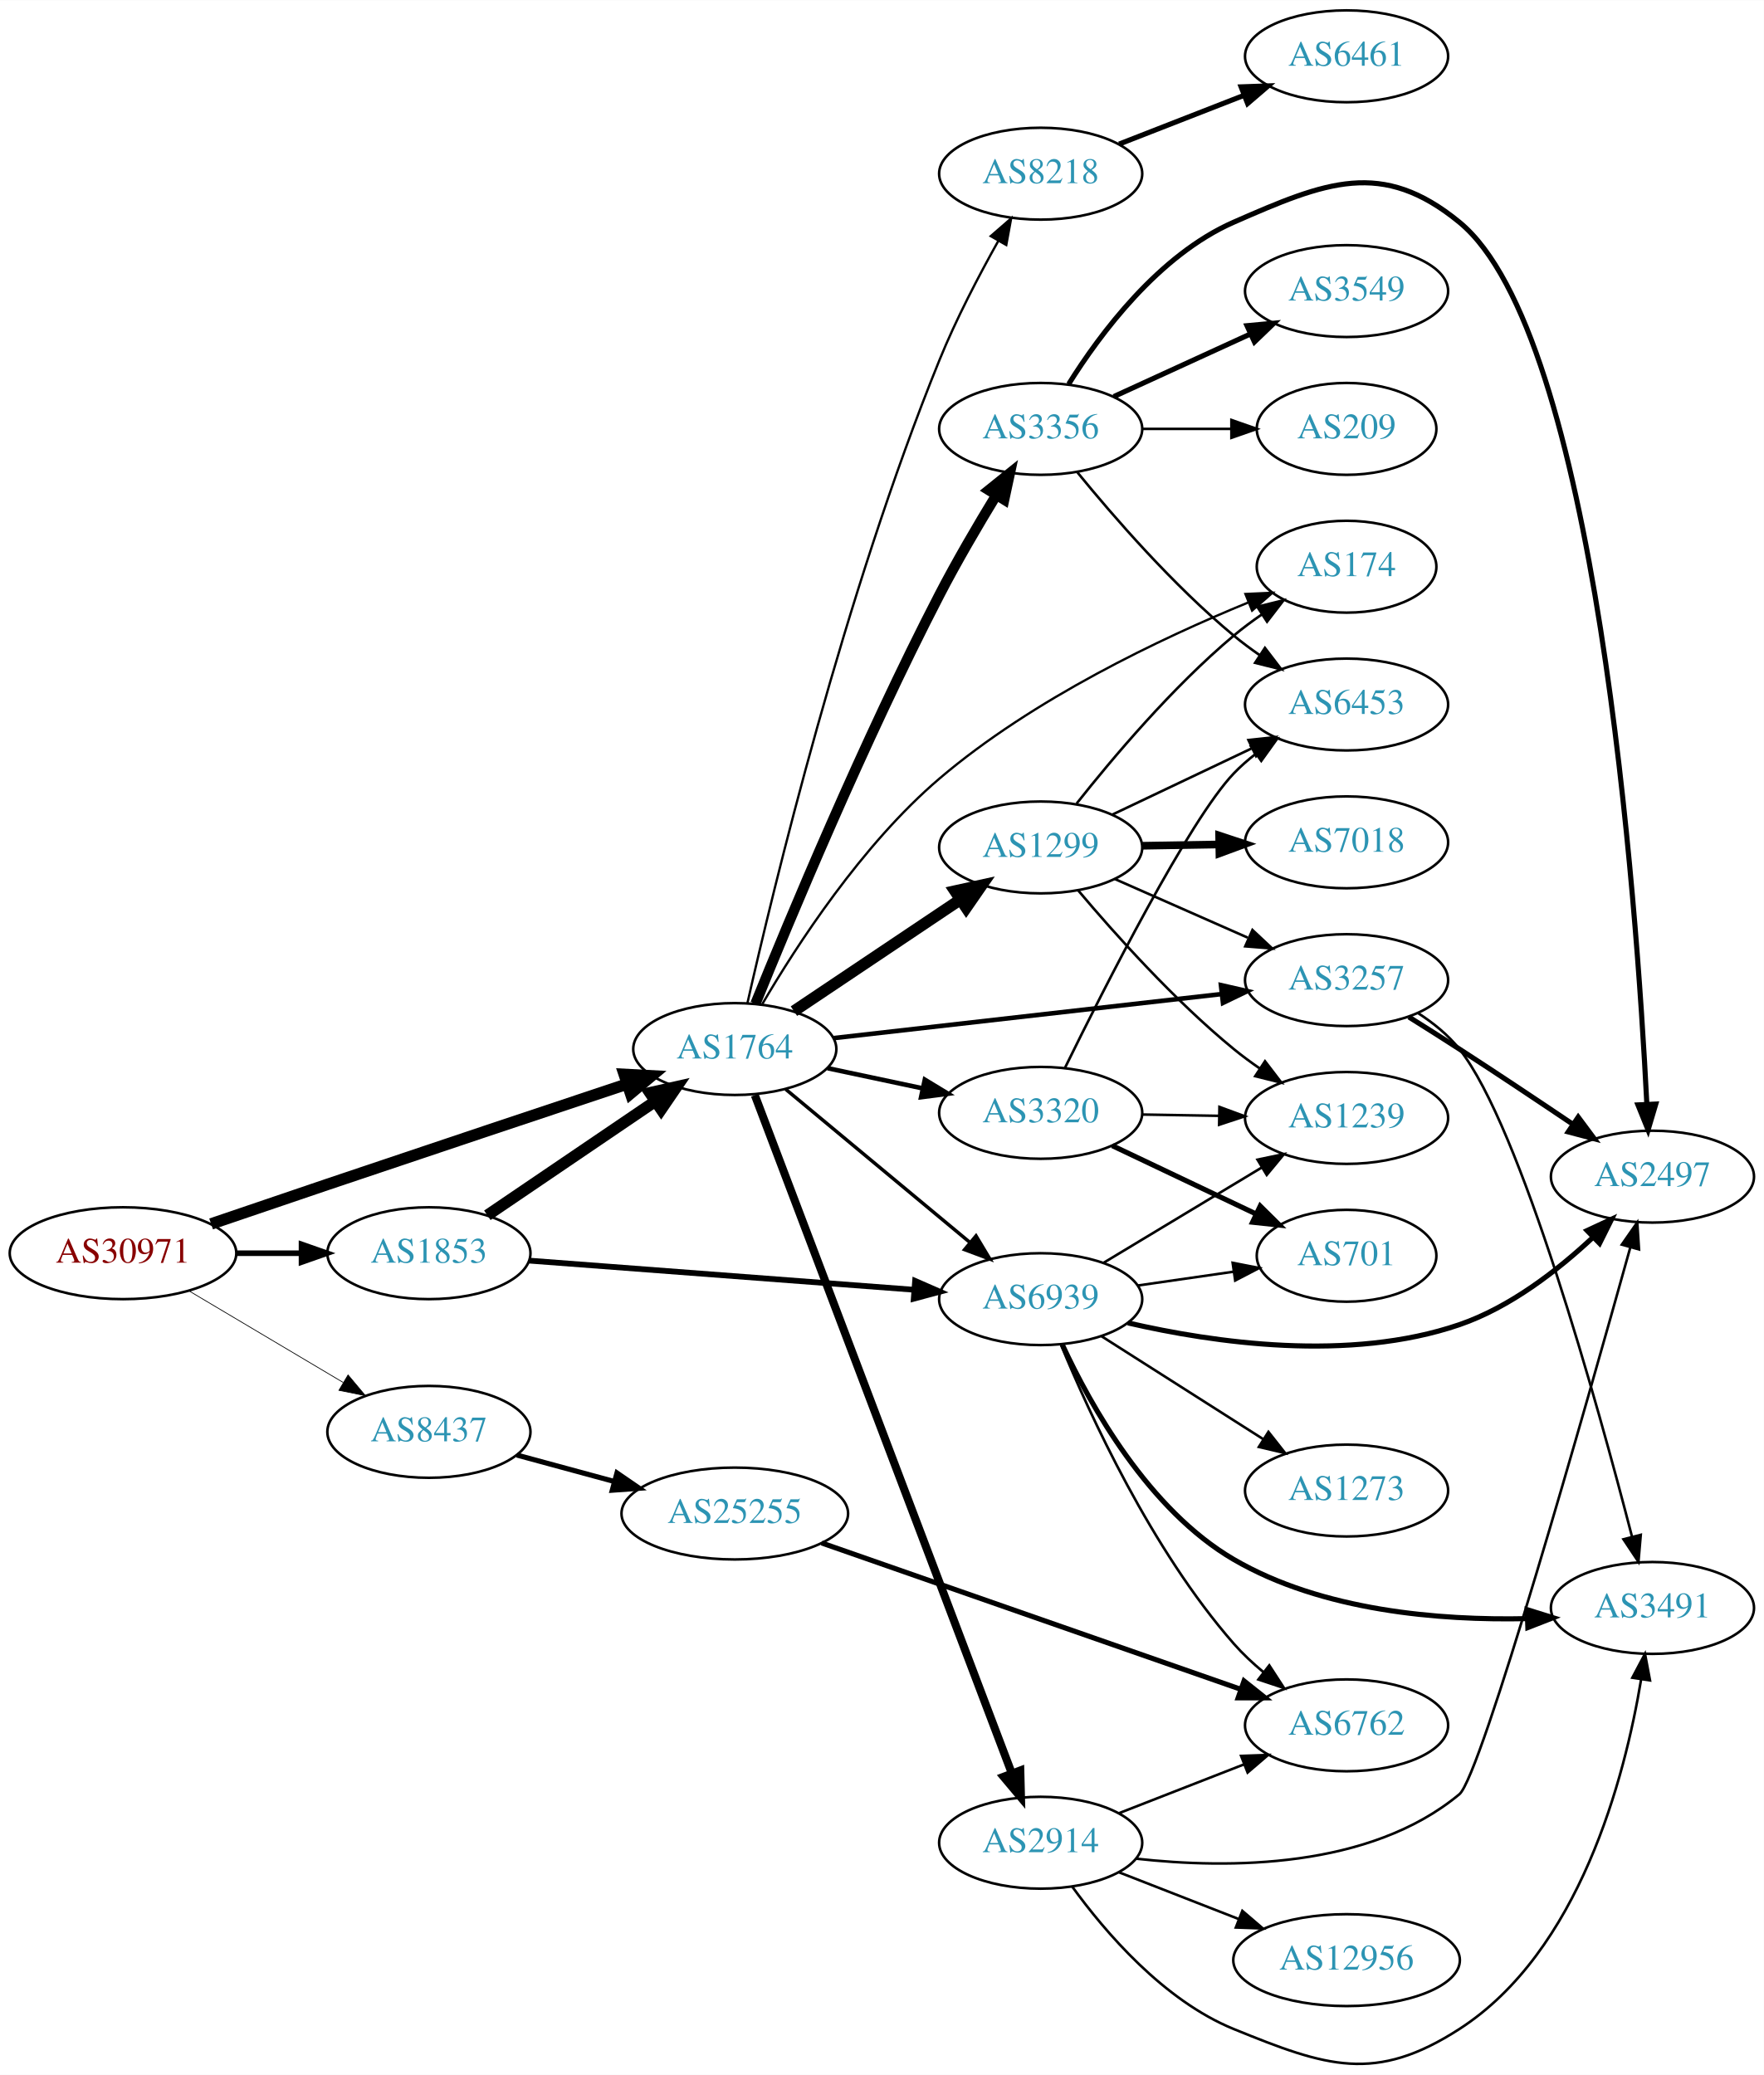
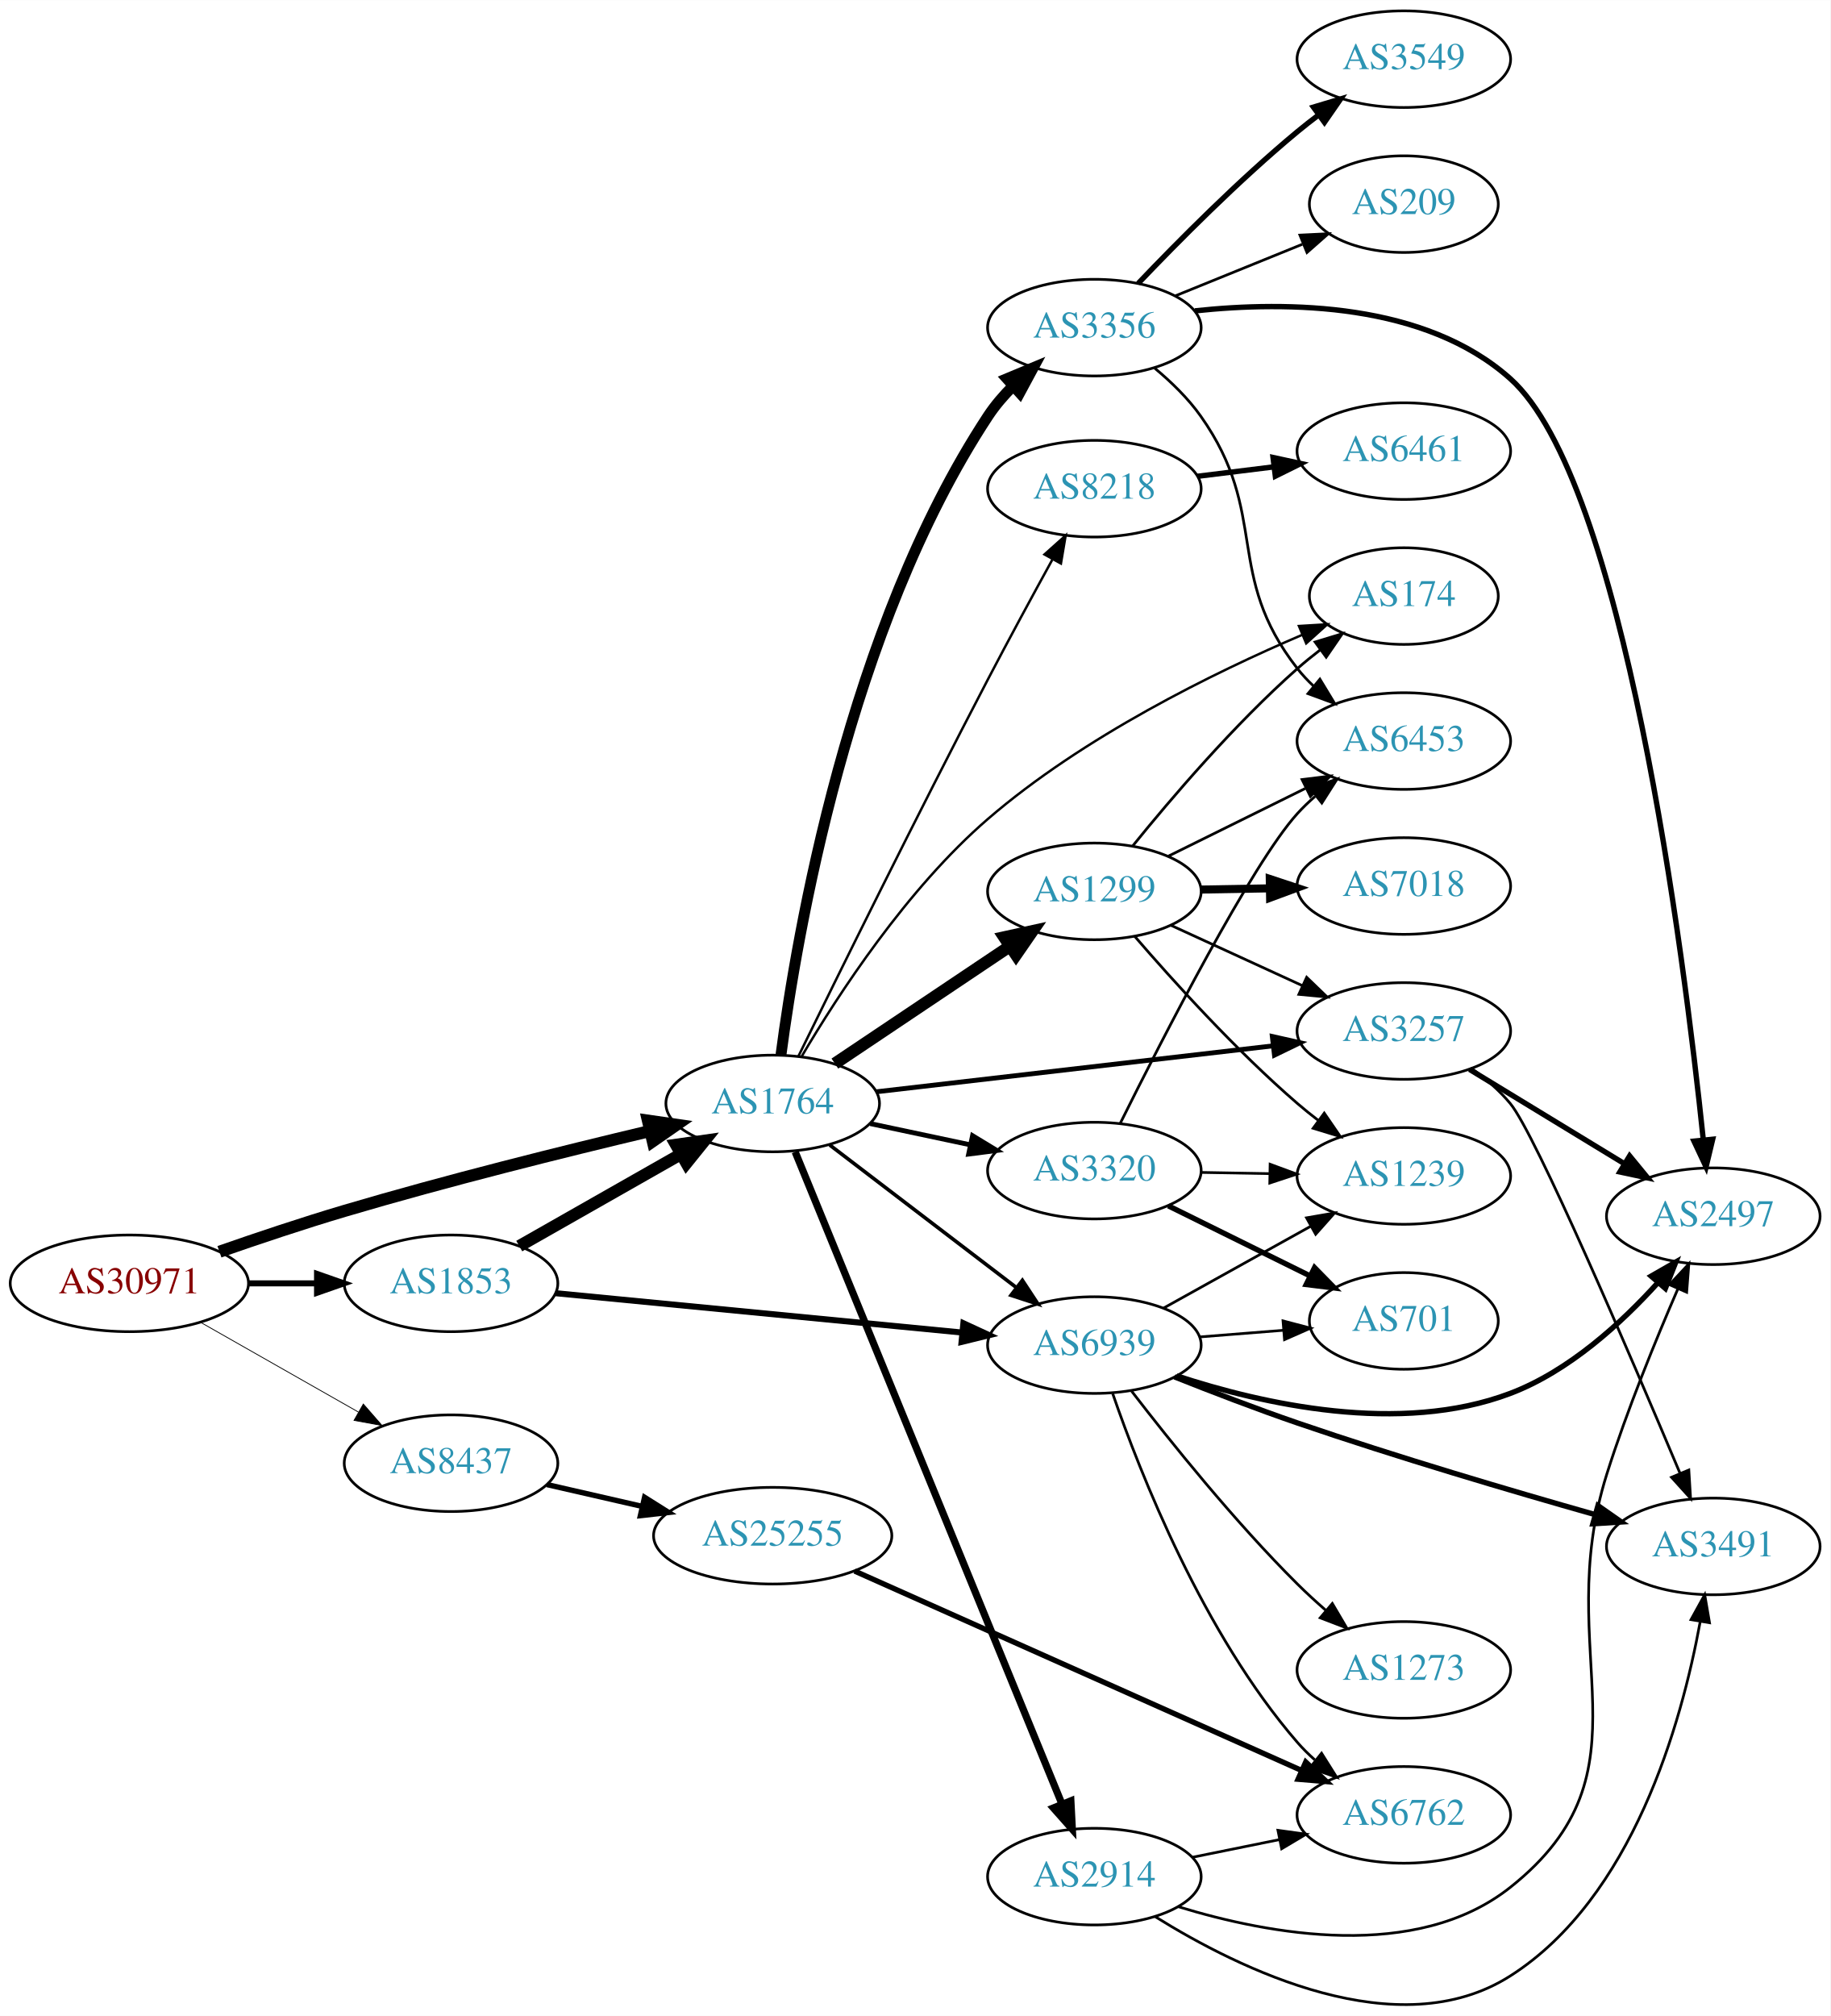
- <svg xmlns="http://www.w3.org/2000/svg" xmlns:xlink="http://www.w3.org/1999/xlink" width="691pt" height="813pt" viewBox="0.00 0.00 691.06 812.95">
-   <g id="graph0" class="graph" transform="scale(1 1) rotate(0) translate(4 808.953)">
-     <polygon fill="white" stroke="none" points="-4,4 -4,-808.953 687.055,-808.953 687.055,4 -4,4" />
+ <svg xmlns="http://www.w3.org/2000/svg" xmlns:xlink="http://www.w3.org/1999/xlink" width="682pt" height="751pt" viewBox="0.00 0.00 681.96 750.87">
+   <g id="graph0" class="graph" transform="scale(1 1) rotate(0) translate(4 746.866)">
+     <polygon fill="white" stroke="none" points="-4,4 -4,-746.866 677.956,-746.866 677.956,4 -4,4" />
    <g id="node1" class="node">
      <g id="a_node1">
        <a xlink:href="/asn/30971" xlink:title="AS30971 ~ Jakob-Haringer-Strasse 8 [AT]">
-           <ellipse fill="#ffffff" stroke="black" cx="44.196" cy="-317.953" rx="44.393" ry="18" />
-           <text text-anchor="middle" x="44.196" y="-314.253" font-family="Times,serif" font-size="14.00" fill="#880000">AS30971</text>
+           <ellipse fill="#ffffff" stroke="black" cx="44.196" cy="-268.866" rx="44.393" ry="18" />
+           <text text-anchor="middle" x="44.196" y="-265.166" font-family="Times,serif" font-size="14.00" fill="#880000">AS30971</text>
        </a>
      </g>
    </g>
    <g id="node2" class="node">
      <g id="a_node2">
        <a xlink:href="/asn/1764" xlink:title="AS1764 ~ NEXTLAYER-AS [AT]">
-           <ellipse fill="#ffffff" stroke="black" cx="283.881" cy="-397.953" rx="39.794" ry="18" />
-           <text text-anchor="middle" x="283.881" y="-394.253" font-family="Times,serif" font-size="14.00" fill="#2c94b3">AS1764</text>
+           <ellipse fill="#ffffff" stroke="black" cx="283.881" cy="-335.866" rx="39.794" ry="18" />
+           <text text-anchor="middle" x="283.881" y="-332.166" font-family="Times,serif" font-size="14.00" fill="#2c94b3">AS1764</text>
        </a>
      </g>
    </g>
    <g id="edge1" class="edge">
-       <path fill="none" stroke="black" stroke-width="4.5" d="M78.707,-329.426C92.806,-334.24 109.391,-339.887 124.392,-344.953 164.079,-358.353 209.41,-373.496 241.397,-384.154" />
-       <polygon fill="black" stroke="black" stroke-width="4.5" points="240.557,-388.024 251.289,-387.448 243.046,-380.553 240.557,-388.024" />
+       <path fill="none" stroke="black" stroke-width="4.5" d="M77.756,-280.634C91.989,-285.604 108.931,-291.288 124.392,-295.866 162.449,-307.136 206.229,-318.031 238.119,-325.597" />
+       <polygon fill="black" stroke="black" stroke-width="4.5" points="237.396,-329.472 248.033,-327.933 239.202,-321.807 237.396,-329.472" />
    </g>
    <g id="node3" class="node">
      <g id="a_node3">
        <a xlink:href="/asn/1853" xlink:title="AS1853 ~ ACOnet Backbone [AT]">
-           <ellipse fill="#ffffff" stroke="black" cx="164.039" cy="-317.953" rx="39.794" ry="18" />
-           <text text-anchor="middle" x="164.039" y="-314.253" font-family="Times,serif" font-size="14.00" fill="#2c94b3">AS1853</text>
+           <ellipse fill="#ffffff" stroke="black" cx="164.039" cy="-268.866" rx="39.794" ry="18" />
+           <text text-anchor="middle" x="164.039" y="-265.166" font-family="Times,serif" font-size="14.00" fill="#2c94b3">AS1853</text>
        </a>
      </g>
    </g>
    <g id="edge2" class="edge">
-       <path fill="none" stroke="black" stroke-width="2.177" d="M88.407,-317.953C96.72,-317.953 105.482,-317.953 113.965,-317.953" />
-       <polygon fill="black" stroke="black" stroke-width="2.177" points="114.123,-321.453 124.123,-317.953 114.123,-314.453 114.123,-321.453" />
+       <path fill="none" stroke="black" stroke-width="2.25" d="M88.407,-268.866C96.72,-268.866 105.482,-268.866 113.965,-268.866" />
+       <polygon fill="black" stroke="black" stroke-width="2.25" points="114.123,-272.367 124.123,-268.866 114.123,-265.367 114.123,-272.367" />
    </g>
    <g id="node4" class="node">
      <g id="a_node4">
        <a xlink:href="/asn/8437" xlink:title="AS8437 ~ Hutchison Drei Austria GmbH [AT]">
-           <ellipse fill="#ffffff" stroke="black" cx="164.039" cy="-247.953" rx="39.794" ry="18" />
-           <text text-anchor="middle" x="164.039" y="-244.253" font-family="Times,serif" font-size="14.00" fill="#2c94b3">AS8437</text>
+           <ellipse fill="#ffffff" stroke="black" cx="164.039" cy="-201.866" rx="39.794" ry="18" />
+           <text text-anchor="middle" x="164.039" y="-198.166" font-family="Times,serif" font-size="14.00" fill="#2c94b3">AS8437</text>
        </a>
      </g>
    </g>
    <g id="edge3" class="edge">
-       <path fill="none" stroke="black" stroke-width="0.29" d="M69.9,-303.278C87.495,-292.826 111.321,-278.673 130.47,-267.299" />
-       <polygon fill="black" stroke="black" stroke-width="0.29" points="132.363,-270.246 139.173,-262.129 128.788,-264.227 132.363,-270.246" />
+       <path fill="none" stroke="black" stroke-width="0.3" d="M70.766,-254.328C87.985,-244.538 110.871,-231.527 129.542,-220.911" />
+       <polygon fill="black" stroke="black" stroke-width="0.3" points="131.363,-223.902 138.326,-215.917 127.903,-217.817 131.363,-223.902" />
    </g>
    <g id="node5" class="node">
      <g id="a_node5">
-         <a xlink:href="/asn/2914" xlink:title="AS2914 ~ NTT America, Inc. [US]">
-           <ellipse fill="#ffffff" stroke="black" cx="403.724" cy="-86.953" rx="39.794" ry="18" />
-           <text text-anchor="middle" x="403.724" y="-83.253" font-family="Times,serif" font-size="14.00" fill="#2c94b3">AS2914</text>
+         <a xlink:href="/asn/174" xlink:title="AS174 ~ Cogent Communications [US]">
+           <ellipse fill="#ffffff" stroke="black" cx="519.017" cy="-524.866" rx="35.194" ry="18" />
+           <text text-anchor="middle" x="519.017" y="-521.166" font-family="Times,serif" font-size="14.00" fill="#2c94b3">AS174</text>
        </a>
      </g>
    </g>
    <g id="edge4" class="edge">
-       <path fill="none" stroke="black" stroke-width="3.15" d="M291.726,-379.888C311.502,-327.697 368.805,-176.467 392.393,-114.217" />
-       <polygon fill="black" stroke="black" stroke-width="3.15" points="395.736,-115.271 396.007,-104.68 389.19,-112.791 395.736,-115.271" />
+       <path fill="none" stroke="black" stroke-width="0.9" d="M294.737,-353.49C308.102,-376.171 333.812,-415.757 364.077,-441.866 399.544,-472.463 448.169,-496.325 481.213,-510.458" />
+       <polygon fill="black" stroke="black" stroke-width="0.9" points="479.939,-513.719 490.515,-514.356 482.645,-507.263 479.939,-513.719" />
    </g>
    <g id="node6" class="node">
      <g id="a_node6">
-         <a xlink:href="/asn/3356" xlink:title="AS3356 ~ Level 3 Parent, LLC [US]">
-           <ellipse fill="#ffffff" stroke="black" cx="403.724" cy="-640.953" rx="39.794" ry="18" />
-           <text text-anchor="middle" x="403.724" y="-637.253" font-family="Times,serif" font-size="14.00" fill="#2c94b3">AS3356</text>
+         <a xlink:href="/asn/2914" xlink:title="AS2914 ~ NTT America, Inc. [US]">
+           <ellipse fill="#ffffff" stroke="black" cx="403.724" cy="-47.867" rx="39.794" ry="18" />
+           <text text-anchor="middle" x="403.724" y="-44.166" font-family="Times,serif" font-size="14.00" fill="#2c94b3">AS2914</text>
        </a>
      </g>
    </g>
    <g id="edge5" class="edge">
-       <path fill="none" stroke="black" stroke-width="4.05" d="M291.966,-415.709C305.07,-448.102 334.465,-518.727 364.077,-575.953 370.838,-589.017 379.084,-603.097 386.22,-614.801" />
-       <polygon fill="black" stroke="black" stroke-width="4.05" points="383.389,-616.963 391.655,-623.613 389.421,-613.242 383.389,-616.963" />
+       <path fill="none" stroke="black" stroke-width="2.7" d="M292.253,-317.851C312.306,-268.842 367.93,-132.9 391.711,-74.781" />
+       <polygon fill="black" stroke="black" stroke-width="2.7" points="394.958,-76.088 395.505,-65.508 388.479,-73.437 394.958,-76.088" />
    </g>
    <g id="node7" class="node">
      <g id="a_node7">
-         <a xlink:href="/asn/3257" xlink:title="AS3257 ~ GTT [DE]">
-           <ellipse fill="#ffffff" stroke="black" cx="523.566" cy="-424.953" rx="39.794" ry="18" />
-           <text text-anchor="middle" x="523.566" y="-421.253" font-family="Times,serif" font-size="14.00" fill="#2c94b3">AS3257</text>
+         <a xlink:href="/asn/8218" xlink:title="AS8218 ~ legacy Neotelecoms [FR]">
+           <ellipse fill="#ffffff" stroke="black" cx="403.724" cy="-564.866" rx="39.794" ry="18" />
+           <text text-anchor="middle" x="403.724" y="-561.166" font-family="Times,serif" font-size="14.00" fill="#2c94b3">AS8218</text>
        </a>
      </g>
    </g>
    <g id="edge6" class="edge">
-       <path fill="none" stroke="black" stroke-width="1.8" d="M322.543,-402.231C363.711,-406.907 429.776,-414.412 474.617,-419.506" />
-       <polygon fill="black" stroke="black" stroke-width="1.8" points="474.357,-422.999 484.688,-420.65 475.147,-416.043 474.357,-422.999" />
+       <path fill="none" stroke="black" stroke-width="0.9" d="M293.478,-353.501C307.815,-382.798 337.644,-443.286 364.077,-493.866 371.818,-508.679 380.721,-525.076 388.029,-538.377" />
+       <polygon fill="black" stroke="black" stroke-width="0.9" points="385.136,-540.38 393.029,-547.448 391.267,-537.001 385.136,-540.38" />
    </g>
    <g id="node8" class="node">
      <g id="a_node8">
-         <a xlink:href="/asn/174" xlink:title="AS174 ~ Cogent Communications [US]">
-           <ellipse fill="#ffffff" stroke="black" cx="523.566" cy="-586.953" rx="35.194" ry="18" />
-           <text text-anchor="middle" x="523.566" y="-583.253" font-family="Times,serif" font-size="14.00" fill="#2c94b3">AS174</text>
+         <a xlink:href="/asn/3257" xlink:title="AS3257 ~ GTT [DE]">
+           <ellipse fill="#ffffff" stroke="black" cx="519.017" cy="-362.866" rx="39.794" ry="18" />
+           <text text-anchor="middle" x="519.017" y="-359.166" font-family="Times,serif" font-size="14.00" fill="#2c94b3">AS3257</text>
        </a>
      </g>
    </g>
    <g id="edge7" class="edge">
-       <path fill="none" stroke="black" stroke-width="0.9" d="M294.688,-415.632C308.001,-438.374 333.655,-478.026 364.077,-503.953 400.655,-535.125 450.914,-558.936 484.954,-572.897" />
-       <polygon fill="black" stroke="black" stroke-width="0.9" points="483.947,-576.264 494.531,-576.741 486.555,-569.768 483.947,-576.264" />
+       <path fill="none" stroke="black" stroke-width="1.8" d="M322.598,-340.235C362.804,-344.891 426.572,-352.276 470.258,-357.335" />
+       <polygon fill="black" stroke="black" stroke-width="1.8" points="470.018,-360.831 480.355,-358.505 470.824,-353.877 470.018,-360.831" />
    </g>
    <g id="node9" class="node">
      <g id="a_node9">
-         <a xlink:href="/asn/8218" xlink:title="AS8218 ~ legacy Neotelecoms [FR]">
-           <ellipse fill="#ffffff" stroke="black" cx="403.724" cy="-740.953" rx="39.794" ry="18" />
-           <text text-anchor="middle" x="403.724" y="-737.253" font-family="Times,serif" font-size="14.00" fill="#2c94b3">AS8218</text>
+         <a xlink:href="/asn/3356" xlink:title="AS3356 ~ Level 3 Parent, LLC [US]">
+           <ellipse fill="#ffffff" stroke="black" cx="403.724" cy="-624.866" rx="39.794" ry="18" />
+           <text text-anchor="middle" x="403.724" y="-621.166" font-family="Times,serif" font-size="14.00" fill="#2c94b3">AS3356</text>
        </a>
      </g>
    </g>
    <g id="edge8" class="edge">
-       <path fill="none" stroke="black" stroke-width="0.9" d="M288.857,-416.066C298.816,-460.139 326.733,-576.088 364.077,-667.953 370.571,-683.927 379.491,-701.001 387.126,-714.617" />
-       <polygon fill="black" stroke="black" stroke-width="0.9" points="384.162,-716.486 392.16,-723.435 390.241,-713.016 384.162,-716.486" />
+       <path fill="none" stroke="black" stroke-width="4.05" d="M286.983,-354.097C292.782,-398.228 312.161,-512.976 364.077,-591.866 366.727,-595.892 370.005,-599.703 373.523,-603.206" />
+       <polygon fill="black" stroke="black" stroke-width="4.05" points="371.166,-605.852 380.957,-609.937 375.923,-600.598 371.166,-605.852" />
    </g>
    <g id="node10" class="node">
      <g id="a_node10">
        <a xlink:href="/asn/1299" xlink:title="AS1299 ~ Telia Carrier [EU]">
-           <ellipse fill="#ffffff" stroke="black" cx="403.724" cy="-476.953" rx="39.794" ry="18" />
-           <text text-anchor="middle" x="403.724" y="-473.253" font-family="Times,serif" font-size="14.00" fill="#2c94b3">AS1299</text>
+           <ellipse fill="#ffffff" stroke="black" cx="403.724" cy="-414.866" rx="39.794" ry="18" />
+           <text text-anchor="middle" x="403.724" y="-411.166" font-family="Times,serif" font-size="14.00" fill="#2c94b3">AS1299</text>
        </a>
      </g>
    </g>
    <g id="edge9" class="edge">
-       <path fill="none" stroke="black" stroke-width="4.5" d="M307.046,-412.812C325.481,-425.17 351.909,-442.887 372.32,-456.57" />
-       <polygon fill="black" stroke="black" stroke-width="4.5" points="370.159,-459.862 380.658,-462.16 374.544,-453.321 370.159,-459.862" />
+       <path fill="none" stroke="black" stroke-width="4.5" d="M307.046,-350.726C325.481,-363.084 351.909,-380.801 372.32,-394.484" />
+       <polygon fill="black" stroke="black" stroke-width="4.5" points="370.159,-397.776 380.658,-400.074 374.544,-391.235 370.159,-397.776" />
    </g>
    <g id="node11" class="node">
      <g id="a_node11">
        <a xlink:href="/asn/3320" xlink:title="AS3320 ~ DTAG [DE]">
-           <ellipse fill="#ffffff" stroke="black" cx="403.724" cy="-372.953" rx="39.794" ry="18" />
-           <text text-anchor="middle" x="403.724" y="-369.253" font-family="Times,serif" font-size="14.00" fill="#2c94b3">AS3320</text>
+           <ellipse fill="#ffffff" stroke="black" cx="403.724" cy="-310.866" rx="39.794" ry="18" />
+           <text text-anchor="middle" x="403.724" y="-307.166" font-family="Times,serif" font-size="14.00" fill="#2c94b3">AS3320</text>
        </a>
      </g>
    </g>
    <g id="edge10" class="edge">
-       <path fill="none" stroke="black" stroke-width="1.8" d="M320.238,-390.452C331.89,-387.98 345.015,-385.195 357.31,-382.587" />
-       <polygon fill="black" stroke="black" stroke-width="1.8" points="358.336,-385.947 367.392,-380.448 356.883,-379.1 358.336,-385.947" />
+       <path fill="none" stroke="black" stroke-width="1.8" d="M320.238,-328.366C331.89,-325.894 345.015,-323.109 357.31,-320.501" />
+       <polygon fill="black" stroke="black" stroke-width="1.8" points="358.336,-323.861 367.392,-318.362 356.883,-317.014 358.336,-323.861" />
    </g>
    <g id="node12" class="node">
      <g id="a_node12">
        <a xlink:href="/asn/6939" xlink:title="AS6939 ~ Hurricane Electric LLC [US]">
-           <ellipse fill="#ffffff" stroke="black" cx="403.724" cy="-299.953" rx="39.794" ry="18" />
-           <text text-anchor="middle" x="403.724" y="-296.253" font-family="Times,serif" font-size="14.00" fill="#2c94b3">AS6939</text>
+           <ellipse fill="#ffffff" stroke="black" cx="403.724" cy="-245.866" rx="39.794" ry="18" />
+           <text text-anchor="middle" x="403.724" y="-242.166" font-family="Times,serif" font-size="14.00" fill="#2c94b3">AS6939</text>
        </a>
      </g>
    </g>
    <g id="edge11" class="edge">
-       <path fill="none" stroke="black" stroke-width="1.35" d="M303.815,-382.207C323.314,-365.991 353.877,-340.574 375.869,-322.285" />
-       <polygon fill="black" stroke="black" stroke-width="1.35" points="378.387,-324.744 383.837,-315.659 373.911,-319.362 378.387,-324.744" />
-     </g>
-     <g id="edge32" class="edge">
-       <path fill="none" stroke="black" stroke-width="4.5" d="M186.928,-332.813C205.448,-345.386 232.178,-363.532 252.724,-377.48" />
-       <polygon fill="black" stroke="black" stroke-width="4.5" points="250.624,-380.813 261.109,-383.172 255.047,-374.298 250.624,-380.813" />
+       <path fill="none" stroke="black" stroke-width="1.35" d="M305.139,-320.395C324.31,-305.753 353.259,-283.644 374.651,-267.306" />
+       <polygon fill="black" stroke="black" stroke-width="1.35" points="376.907,-269.987 382.73,-261.136 372.659,-264.424 376.907,-269.987" />
+     </g>
+     <g id="edge30" class="edge">
+       <path fill="none" stroke="black" stroke-width="4.5" d="M189.456,-282.749C206.915,-292.676 230.616,-306.151 249.776,-317.045" />
+       <polygon fill="black" stroke="black" stroke-width="4.5" points="247.856,-320.482 258.495,-322.002 251.748,-313.636 247.856,-320.482" />
    </g>
    <g id="edge31" class="edge">
-       <path fill="none" stroke="black" stroke-width="2.25" d="M203.227,-315.061C244.254,-311.954 309.564,-307.008 354.202,-303.627" />
-       <polygon fill="black" stroke="black" stroke-width="2.25" points="354.529,-307.113 364.236,-302.867 354,-300.133 354.529,-307.113" />
-     </g>
-     <g id="node25" class="node">
-       <g id="a_node25">
+       <path fill="none" stroke="black" stroke-width="2.25" d="M202.963,-265.197C244.062,-261.22 309.748,-254.863 354.488,-250.534" />
+       <polygon fill="black" stroke="black" stroke-width="2.25" points="354.924,-254.008 364.541,-249.561 354.25,-247.041 354.924,-254.008" />
+     </g>
+     <g id="node24" class="node">
+       <g id="a_node24">
        <a xlink:href="/asn/25255" xlink:title="AS25255 ~ ==&gt; TELE2 AUSTRIA &lt;== [AT]">
-           <ellipse fill="#ffffff" stroke="black" cx="283.881" cy="-215.953" rx="44.393" ry="18" />
-           <text text-anchor="middle" x="283.881" y="-212.253" font-family="Times,serif" font-size="14.00" fill="#2c94b3">AS25255</text>
-         </a>
-       </g>
-     </g>
-     <g id="edge39" class="edge">
-       <path fill="none" stroke="black" stroke-width="2" d="M198.492,-238.868C210.305,-235.661 223.808,-231.994 236.498,-228.548" />
-       <polygon fill="black" stroke="black" stroke-width="2" points="237.719,-231.843 246.452,-225.845 235.885,-225.088 237.719,-231.843" />
+           <ellipse fill="#ffffff" stroke="black" cx="283.881" cy="-174.866" rx="44.393" ry="18" />
+           <text text-anchor="middle" x="283.881" y="-171.166" font-family="Times,serif" font-size="14.00" fill="#2c94b3">AS25255</text>
+         </a>
+       </g>
+     </g>
+     <g id="edge38" class="edge">
+       <path fill="none" stroke="black" stroke-width="2" d="M199.758,-193.912C210.896,-191.36 223.432,-188.488 235.325,-185.763" />
+       <polygon fill="black" stroke="black" stroke-width="2" points="236.153,-189.164 245.119,-183.519 234.59,-182.34 236.153,-189.164" />
    </g>
    <g id="node14" class="node">
      <g id="a_node14">
        <a xlink:href="/asn/2497" xlink:title="AS2497 ~ Internet Initiative Japan Inc. [JP]">
-           <ellipse fill="#ffffff" stroke="black" cx="643.409" cy="-347.953" rx="39.794" ry="18" />
-           <text text-anchor="middle" x="643.409" y="-344.253" font-family="Times,serif" font-size="14.00" fill="#2c94b3">AS2497</text>
-         </a>
-       </g>
-     </g>
-     <g id="edge18" class="edge">
-       <path fill="none" stroke="black" d="M441.182,-80.701C477.441,-76.663 532.599,-76.705 567.762,-105.953 576.25,-113.012 617.379,-257.999 634.698,-320.108" />
-       <polygon fill="black" stroke="black" points="631.401,-321.316 637.453,-330.012 638.145,-319.44 631.401,-321.316" />
+           <ellipse fill="#ffffff" stroke="black" cx="634.31" cy="-293.866" rx="39.794" ry="18" />
+           <text text-anchor="middle" x="634.31" y="-290.166" font-family="Times,serif" font-size="14.00" fill="#2c94b3">AS2497</text>
+         </a>
+       </g>
+     </g>
+     <g id="edge26" class="edge">
+       <path fill="none" stroke="black" d="M434.921,-36.692C468.832,-26.277 523.684,-16.121 558.663,-43.867 613.733,-87.547 573.477,-130.846 594.663,-197.866 602.18,-221.645 612.907,-247.861 621.153,-266.88" />
+       <polygon fill="black" stroke="black" points="617.985,-268.369 625.209,-276.119 624.394,-265.555 617.985,-268.369" />
+     </g>
+     <g id="node15" class="node">
+       <g id="a_node15">
+         <a xlink:href="/asn/3491" xlink:title="AS3491 ~ PCCW Global, Inc. [US]">
+           <ellipse fill="#ffffff" stroke="black" cx="634.31" cy="-170.866" rx="39.794" ry="18" />
+           <text text-anchor="middle" x="634.31" y="-167.166" font-family="Times,serif" font-size="14.00" fill="#2c94b3">AS3491</text>
+         </a>
+       </g>
+     </g>
+     <g id="edge24" class="edge">
+       <path fill="none" stroke="black" d="M426.337,-32.992C457.781,-13.377 516.933,15.713 558.663,-10.867 604.312,-39.942 622.502,-105.025 629.394,-142.613" />
+       <polygon fill="black" stroke="black" points="626.011,-143.598 631.121,-152.879 632.914,-142.437 626.011,-143.598" />
+     </g>
+     <g id="node21" class="node">
+       <g id="a_node21">
+         <a xlink:href="/asn/6762" xlink:title="AS6762 ~ TELECOM ITALIA SPARKLE S.p.A. [IT]">
+           <ellipse fill="#ffffff" stroke="black" cx="519.017" cy="-70.867" rx="39.794" ry="18" />
+           <text text-anchor="middle" x="519.017" y="-67.166" font-family="Times,serif" font-size="14.00" fill="#2c94b3">AS6762</text>
+         </a>
+       </g>
+     </g>
+     <g id="edge25" class="edge">
+       <path fill="none" stroke="black" d="M440.26,-55.081C450.488,-57.157 461.789,-59.451 472.531,-61.632" />
+       <polygon fill="black" stroke="black" points="472.111,-65.118 482.607,-63.678 473.503,-58.258 472.111,-65.118" />
+     </g>
+     <g id="node13" class="node">
+       <g id="a_node13">
+         <a xlink:href="/asn/6461" xlink:title="AS6461 ~ Zayo Bandwidth [US]">
+           <ellipse fill="#ffffff" stroke="black" cx="519.017" cy="-578.866" rx="39.794" ry="18" />
+           <text text-anchor="middle" x="519.017" y="-575.166" font-family="Times,serif" font-size="14.00" fill="#2c94b3">AS6461</text>
+         </a>
+       </g>
+     </g>
+     <g id="edge12" class="edge">
+       <path fill="none" stroke="black" stroke-width="2" d="M442.134,-569.489C451.222,-570.612 461.059,-571.828 470.544,-573" />
+       <polygon fill="black" stroke="black" stroke-width="2" points="470.292,-576.496 480.646,-574.248 471.15,-569.548 470.292,-576.496" />
+     </g>
+     <g id="edge13" class="edge">
+       <path fill="none" stroke="black" stroke-width="2" d="M543.491,-348.57C560.201,-338.393 582.856,-324.595 601.233,-313.403" />
+       <polygon fill="black" stroke="black" stroke-width="2" points="603.145,-316.336 609.865,-308.145 599.504,-310.357 603.145,-316.336" />
+     </g>
+     <g id="edge14" class="edge">
+       <path fill="none" stroke="black" d="M544.574,-348.691C549.669,-344.976 554.69,-340.652 558.663,-335.866 568.046,-324.566 603.504,-241.846 621.971,-197.994" />
+       <polygon fill="black" stroke="black" points="625.205,-199.334 625.851,-188.759 618.751,-196.623 625.205,-199.334" />
+     </g>
+     <g id="edge16" class="edge">
+       <path fill="none" stroke="black" stroke-width="2" d="M441.183,-631.11C475.737,-634.812 526.941,-634.22 558.663,-605.866 601.036,-567.993 623.29,-392.222 630.573,-322.486" />
+       <polygon fill="black" stroke="black" stroke-width="2" points="634.085,-322.544 631.614,-312.241 627.121,-321.836 634.085,-322.544" />
+     </g>
+     <g id="node16" class="node">
+       <g id="a_node16">
+         <a xlink:href="/asn/3549" xlink:title="AS3549 ~ Level 3 Parent, LLC [US]">
+           <ellipse fill="#ffffff" stroke="black" cx="519.017" cy="-724.866" rx="39.794" ry="18" />
+           <text text-anchor="middle" x="519.017" y="-721.166" font-family="Times,serif" font-size="14.00" fill="#2c94b3">AS3549</text>
+         </a>
+       </g>
+     </g>
+     <g id="edge15" class="edge">
+       <path fill="none" stroke="black" stroke-width="2" d="M420.029,-641.321C434.642,-656.662 457.598,-679.823 479.37,-697.866 481.891,-699.956 484.567,-702.051 487.29,-704.1" />
+       <polygon fill="black" stroke="black" stroke-width="2" points="485.335,-707.006 495.482,-710.053 489.45,-701.343 485.335,-707.006" />
    </g>
    <g id="node17" class="node">
      <g id="a_node17">
-         <a xlink:href="/asn/12956" xlink:title="AS12956 ~ TELXIUS [ES]">
-           <ellipse fill="#ffffff" stroke="black" cx="523.566" cy="-40.953" rx="44.393" ry="18" />
-           <text text-anchor="middle" x="523.566" y="-37.253" font-family="Times,serif" font-size="14.00" fill="#2c94b3">AS12956</text>
-         </a>
-       </g>
-     </g>
-     <g id="edge16" class="edge">
-       <path fill="none" stroke="black" d="M434.46,-75.345C448.689,-69.79 465.956,-63.05 481.421,-57.014" />
-       <polygon fill="black" stroke="black" points="482.731,-60.26 490.773,-53.363 480.185,-53.739 482.731,-60.26" />
+         <a xlink:href="/asn/6453" xlink:title="AS6453 ~ TATA COMMUNICATIONS (AMERICA) INC [US]">
+           <ellipse fill="#ffffff" stroke="black" cx="519.017" cy="-470.866" rx="39.794" ry="18" />
+           <text text-anchor="middle" x="519.017" y="-467.166" font-family="Times,serif" font-size="14.00" fill="#2c94b3">AS6453</text>
+         </a>
+       </g>
+     </g>
+     <g id="edge17" class="edge">
+       <path fill="none" stroke="black" d="M426.219,-609.752C432.38,-604.623 438.688,-598.497 443.37,-591.866 469.178,-555.324 451.823,-533.116 479.37,-497.866 481.166,-495.569 483.21,-493.388 485.399,-491.336" />
+       <polygon fill="black" stroke="black" points="487.754,-493.931 493.247,-484.871 483.303,-488.528 487.754,-493.931" />
    </g>
    <g id="node18" class="node">
      <g id="a_node18">
-         <a xlink:href="/asn/3491" xlink:title="AS3491 ~ PCCW Global, Inc. [US]">
-           <ellipse fill="#ffffff" stroke="black" cx="643.409" cy="-178.953" rx="39.794" ry="18" />
-           <text text-anchor="middle" x="643.409" y="-175.253" font-family="Times,serif" font-size="14.00" fill="#2c94b3">AS3491</text>
-         </a>
-       </g>
-     </g>
-     <g id="edge17" class="edge">
-       <path fill="none" stroke="black" d="M416.051,-69.793C428.95,-51.978 451.843,-25.175 479.37,-13.953 515.748,0.879 534.751,7.345 567.762,-13.953 614.853,-44.334 632.556,-112.397 638.966,-150.941" />
-       <polygon fill="black" stroke="black" points="635.528,-151.612 640.489,-160.974 642.448,-150.562 635.528,-151.612" />
+         <a xlink:href="/asn/209" xlink:title="AS209 ~ CenturyLink Communications, LLC [US]">
+           <ellipse fill="#ffffff" stroke="black" cx="519.017" cy="-670.866" rx="35.194" ry="18" />
+           <text text-anchor="middle" x="519.017" y="-667.166" font-family="Times,serif" font-size="14.00" fill="#2c94b3">AS209</text>
+         </a>
+       </g>
+     </g>
+     <g id="edge18" class="edge">
+       <path fill="none" stroke="black" d="M433.9,-636.713C448.313,-642.565 465.857,-649.688 481.186,-655.912" />
+       <polygon fill="black" stroke="black" points="480.303,-659.331 490.885,-659.85 482.936,-652.845 480.303,-659.331" />
+     </g>
+     <g id="edge23" class="edge">
+       <path fill="none" stroke="black" d="M418.013,-431.808C432.206,-449.356 455.851,-477.069 479.37,-497.866 482.026,-500.215 484.889,-502.541 487.814,-504.786" />
+       <polygon fill="black" stroke="black" points="485.96,-507.767 496.097,-510.848 490.094,-502.118 485.96,-507.767" />
+     </g>
+     <g id="edge22" class="edge">
+       <path fill="none" stroke="black" d="M432.149,-402.279C446.929,-395.495 465.365,-387.033 481.361,-379.691" />
+       <polygon fill="black" stroke="black" points="482.823,-382.871 490.452,-375.519 479.903,-376.509 482.823,-382.871" />
+     </g>
+     <g id="edge21" class="edge">
+       <path fill="none" stroke="black" d="M431.286,-427.996C446.485,-435.509 465.754,-445.033 482.268,-453.196" />
+       <polygon fill="black" stroke="black" points="481.105,-456.526 491.621,-457.819 484.207,-450.25 481.105,-456.526" />
    </g>
    <g id="node19" class="node">
      <g id="a_node19">
-         <a xlink:href="/asn/6762" xlink:title="AS6762 ~ TELECOM ITALIA SPARKLE S.p.A. [IT]">
-           <ellipse fill="#ffffff" stroke="black" cx="523.566" cy="-132.953" rx="39.794" ry="18" />
-           <text text-anchor="middle" x="523.566" y="-129.253" font-family="Times,serif" font-size="14.00" fill="#2c94b3">AS6762</text>
+         <a xlink:href="/asn/7018" xlink:title="AS7018 ~ AT&amp;T Services, Inc. [US]">
+           <ellipse fill="#ffffff" stroke="black" cx="519.017" cy="-416.866" rx="39.794" ry="18" />
+           <text text-anchor="middle" x="519.017" y="-413.166" font-family="Times,serif" font-size="14.00" fill="#2c94b3">AS7018</text>
        </a>
      </g>
    </g>
    <g id="edge19" class="edge">
-       <path fill="none" stroke="black" d="M434.46,-98.56C449.254,-104.335 467.332,-111.392 483.253,-117.607" />
-       <polygon fill="black" stroke="black" points="482.251,-120.973 492.839,-121.349 484.796,-114.452 482.251,-120.973" />
-     </g>
-     <g id="node13" class="node">
-       <g id="a_node13">
-         <a xlink:href="/asn/3549" xlink:title="AS3549 ~ Level 3 Parent, LLC [US]">
-           <ellipse fill="#ffffff" stroke="black" cx="523.566" cy="-694.953" rx="39.794" ry="18" />
-           <text text-anchor="middle" x="523.566" y="-691.253" font-family="Times,serif" font-size="14.00" fill="#2c94b3">AS3549</text>
-         </a>
-       </g>
-     </g>
-     <g id="edge12" class="edge">
-       <path fill="none" stroke="black" stroke-width="2" d="M432.353,-653.613C448.31,-660.925 468.58,-670.214 485.863,-678.134" />
-       <polygon fill="black" stroke="black" stroke-width="2" points="484.562,-681.387 495.111,-682.371 487.478,-675.024 484.562,-681.387" />
-     </g>
-     <g id="edge13" class="edge">
-       <path fill="none" stroke="black" stroke-width="2" d="M414.69,-658.514C426.993,-678.202 449.946,-709.055 479.37,-721.953 515.351,-737.724 537.386,-746.865 567.762,-721.953 621.303,-678.042 637.185,-456.22 641.204,-376.52" />
-       <polygon fill="black" stroke="black" stroke-width="2" points="644.713,-376.407 641.695,-366.251 637.721,-376.072 644.713,-376.407" />
-     </g>
-     <g id="node15" class="node">
-       <g id="a_node15">
-         <a xlink:href="/asn/6453" xlink:title="AS6453 ~ TATA COMMUNICATIONS (AMERICA) INC [US]">
-           <ellipse fill="#ffffff" stroke="black" cx="523.566" cy="-532.953" rx="39.794" ry="18" />
-           <text text-anchor="middle" x="523.566" y="-529.253" font-family="Times,serif" font-size="14.00" fill="#2c94b3">AS6453</text>
-         </a>
-       </g>
-     </g>
-     <g id="edge14" class="edge">
-       <path fill="none" stroke="black" d="M418.143,-623.888C432.257,-606.578 455.672,-579.608 479.37,-559.953 482.587,-557.285 486.087,-554.682 489.658,-552.211" />
-       <polygon fill="black" stroke="black" points="491.581,-555.135 498.014,-546.717 487.735,-549.286 491.581,-555.135" />
-     </g>
-     <g id="node16" class="node">
-       <g id="a_node16">
-         <a xlink:href="/asn/209" xlink:title="AS209 ~ CenturyLink Communications, LLC [US]">
-           <ellipse fill="#ffffff" stroke="black" cx="523.566" cy="-640.953" rx="35.194" ry="18" />
-           <text text-anchor="middle" x="523.566" y="-637.253" font-family="Times,serif" font-size="14.00" fill="#2c94b3">AS209</text>
-         </a>
-       </g>
-     </g>
-     <g id="edge15" class="edge">
-       <path fill="none" stroke="black" d="M443.636,-640.953C454.723,-640.953 466.883,-640.953 478.265,-640.953" />
-       <polygon fill="black" stroke="black" points="478.447,-644.453 488.447,-640.953 478.447,-637.453 478.447,-644.453" />
-     </g>
-     <g id="edge20" class="edge">
-       <path fill="none" stroke="black" stroke-width="2" d="M547.966,-410.514C554.407,-406.488 561.377,-402.085 567.762,-397.953 582.479,-388.428 598.66,-377.63 612.184,-368.512" />
-       <polygon fill="black" stroke="black" stroke-width="2" points="614.32,-371.293 620.645,-362.794 610.4,-365.494 614.32,-371.293" />
-     </g>
-     <g id="edge21" class="edge">
-       <path fill="none" stroke="black" d="M551.511,-412.076C557.5,-408.212 563.367,-403.497 567.762,-397.953 591.809,-367.621 621.955,-258.841 635.389,-206.919" />
-       <polygon fill="black" stroke="black" points="638.828,-207.597 637.92,-197.041 632.047,-205.86 638.828,-207.597" />
+       <path fill="none" stroke="black" stroke-width="3" d="M443.396,-415.549C451.599,-415.694 460.363,-415.849 468.895,-415.999" />
+       <polygon fill="black" stroke="black" stroke-width="3" points="469.074,-419.503 479.134,-416.18 469.198,-412.504 469.074,-419.503" />
    </g>
    <g id="node20" class="node">
      <g id="a_node20">
-         <a xlink:href="/asn/6461" xlink:title="AS6461 ~ Zayo Bandwidth [US]">
-           <ellipse fill="#ffffff" stroke="black" cx="523.566" cy="-786.953" rx="39.794" ry="18" />
-           <text text-anchor="middle" x="523.566" y="-783.253" font-family="Times,serif" font-size="14.00" fill="#2c94b3">AS6461</text>
-         </a>
-       </g>
-     </g>
-     <g id="edge22" class="edge">
-       <path fill="none" stroke="black" stroke-width="2" d="M434.46,-752.56C449.254,-758.335 467.332,-765.392 483.253,-771.607" />
-       <polygon fill="black" stroke="black" stroke-width="2" points="482.251,-774.973 492.839,-775.349 484.796,-768.452 482.251,-774.973" />
-     </g>
-     <g id="edge25" class="edge">
-       <path fill="none" stroke="black" d="M432.651,-464.629C448.24,-457.75 467.876,-449.086 484.818,-441.61" />
-       <polygon fill="black" stroke="black" points="486.695,-444.607 494.431,-437.368 483.869,-438.203 486.695,-444.607" />
-     </g>
-     <g id="edge26" class="edge">
-       <path fill="none" stroke="black" d="M417.801,-494.14C431.821,-511.889 455.327,-539.763 479.37,-559.953 482.816,-562.846 486.598,-565.656 490.447,-568.301" />
-       <polygon fill="black" stroke="black" points="488.586,-571.266 498.874,-573.796 492.41,-565.402 488.586,-571.266" />
-     </g>
-     <g id="edge27" class="edge">
-       <path fill="none" stroke="black" d="M431.759,-489.8C447.927,-497.483 468.679,-507.345 486.263,-515.701" />
-       <polygon fill="black" stroke="black" points="485.122,-519.034 495.657,-520.165 488.127,-512.711 485.122,-519.034" />
-     </g>
-     <g id="node21" class="node">
-       <g id="a_node21">
        <a xlink:href="/asn/1239" xlink:title="AS1239 ~ Sprint [US]">
-           <ellipse fill="#ffffff" stroke="black" cx="523.566" cy="-370.953" rx="39.794" ry="18" />
-           <text text-anchor="middle" x="523.566" y="-367.253" font-family="Times,serif" font-size="14.00" fill="#2c94b3">AS1239</text>
-         </a>
-       </g>
-     </g>
-     <g id="edge23" class="edge">
-       <path fill="none" stroke="black" d="M418.488,-460.026C432.693,-443.159 456.012,-417.081 479.37,-397.953 482.603,-395.305 486.114,-392.715 489.691,-390.251" />
-       <polygon fill="black" stroke="black" points="491.612,-393.177 498.054,-384.765 487.773,-387.324 491.612,-393.177" />
+           <ellipse fill="#ffffff" stroke="black" cx="519.017" cy="-308.866" rx="39.794" ry="18" />
+           <text text-anchor="middle" x="519.017" y="-305.166" font-family="Times,serif" font-size="14.00" fill="#2c94b3">AS1239</text>
+         </a>
+       </g>
+     </g>
+     <g id="edge20" class="edge">
+       <path fill="none" stroke="black" d="M418.698,-398.19C433.066,-381.516 456.509,-355.587 479.37,-335.866 481.849,-333.728 484.497,-331.599 487.2,-329.528" />
+       <polygon fill="black" stroke="black" points="489.371,-332.277 495.364,-323.54 485.23,-326.632 489.371,-332.277" />
+     </g>
+     <g id="edge29" class="edge">
+       <path fill="none" stroke="black" d="M413.31,-328.363C429.021,-359.976 462.346,-425.079 479.37,-443.866 481.38,-446.084 483.603,-448.219 485.939,-450.249" />
+       <polygon fill="black" stroke="black" points="484.141,-453.288 494.165,-456.72 488.469,-447.786 484.141,-453.288" />
+     </g>
+     <g id="edge28" class="edge">
+       <path fill="none" stroke="black" d="M443.396,-310.184C451.599,-310.039 460.363,-309.884 468.895,-309.734" />
+       <polygon fill="black" stroke="black" points="469.198,-313.229 479.134,-309.553 469.074,-306.23 469.198,-313.229" />
    </g>
    <g id="node22" class="node">
      <g id="a_node22">
-         <a xlink:href="/asn/7018" xlink:title="AS7018 ~ AT&amp;T Services, Inc. [US]">
-           <ellipse fill="#ffffff" stroke="black" cx="523.566" cy="-478.953" rx="39.794" ry="18" />
-           <text text-anchor="middle" x="523.566" y="-475.253" font-family="Times,serif" font-size="14.00" fill="#2c94b3">AS7018</text>
-         </a>
-       </g>
-     </g>
-     <g id="edge24" class="edge">
-       <path fill="none" stroke="black" stroke-width="3" d="M443.636,-477.613C453.19,-477.775 463.539,-477.951 473.502,-478.12" />
-       <polygon fill="black" stroke="black" stroke-width="3" points="473.637,-481.623 483.695,-478.293 473.755,-474.624 473.637,-481.623" />
-     </g>
-     <g id="edge30" class="edge">
-       <path fill="none" stroke="black" d="M413.219,-390.533C428.782,-422.285 461.871,-487.607 479.37,-505.953 481.965,-508.672 484.888,-511.233 487.96,-513.613" />
-       <polygon fill="black" stroke="black" points="486.117,-516.596 496.313,-519.474 490.138,-510.865 486.117,-516.596" />
-     </g>
-     <g id="edge29" class="edge">
-       <path fill="none" stroke="black" d="M443.636,-372.292C453.19,-372.13 463.539,-371.954 473.502,-371.785" />
-       <polygon fill="black" stroke="black" points="473.755,-375.282 483.695,-371.612 473.637,-368.283 473.755,-375.282" />
+         <a xlink:href="/asn/701" xlink:title="AS701 ~ UUNET [US]">
+           <ellipse fill="#ffffff" stroke="black" cx="519.017" cy="-254.866" rx="35.194" ry="18" />
+           <text text-anchor="middle" x="519.017" y="-251.166" font-family="Times,serif" font-size="14.00" fill="#2c94b3">AS701</text>
+         </a>
+       </g>
+     </g>
+     <g id="edge27" class="edge">
+       <path fill="none" stroke="black" stroke-width="2" d="M431.286,-297.737C447.068,-289.936 467.24,-279.965 484.157,-271.603" />
+       <polygon fill="black" stroke="black" stroke-width="2" points="485.759,-274.716 493.173,-267.147 482.657,-268.44 485.759,-274.716" />
+     </g>
+     <g id="edge35" class="edge">
+       <path fill="none" stroke="black" stroke-width="2" d="M434.379,-234.412C466.139,-223.95 517.52,-212.286 558.663,-227.866 580.567,-236.161 600.182,-254.144 613.803,-269.247" />
+       <polygon fill="black" stroke="black" stroke-width="2" points="611.166,-271.549 620.359,-276.816 616.457,-266.966 611.166,-271.549" />
+     </g>
+     <g id="edge33" class="edge">
+       <path fill="none" stroke="black" stroke-width="2" d="M433.593,-234.029C447.359,-228.545 464.115,-222.1 479.37,-216.866 516.51,-204.126 559.35,-191.488 590.392,-182.693" />
+       <polygon fill="black" stroke="black" stroke-width="2" points="591.358,-186.057 600.034,-179.977 589.46,-179.319 591.358,-186.057" />
+     </g>
+     <g id="edge32" class="edge">
+       <path fill="none" stroke="black" d="M429.586,-259.692C445.672,-268.637 466.813,-280.393 484.391,-290.168" />
+       <polygon fill="black" stroke="black" points="482.771,-293.272 493.212,-295.073 486.173,-287.154 482.771,-293.272" />
+     </g>
+     <g id="edge34" class="edge">
+       <path fill="none" stroke="black" d="M410.552,-227.794C420.794,-198.116 444.315,-138.317 479.37,-97.867 481.33,-95.605 483.518,-93.439 485.83,-91.387" />
+       <polygon fill="black" stroke="black" points="488.365,-93.842 494.011,-84.877 484.007,-88.365 488.365,-93.842" />
+     </g>
+     <g id="edge36" class="edge">
+       <path fill="none" stroke="black" d="M443.08,-248.913C453.094,-249.709 463.962,-250.572 474.235,-251.388" />
+       <polygon fill="black" stroke="black" points="474.009,-254.881 484.255,-252.184 474.564,-247.903 474.009,-254.881" />
    </g>
    <g id="node23" class="node">
      <g id="a_node23">
-         <a xlink:href="/asn/701" xlink:title="AS701 ~ UUNET [US]">
-           <ellipse fill="#ffffff" stroke="black" cx="523.566" cy="-316.953" rx="35.194" ry="18" />
-           <text text-anchor="middle" x="523.566" y="-313.253" font-family="Times,serif" font-size="14.00" fill="#2c94b3">AS701</text>
-         </a>
-       </g>
-     </g>
-     <g id="edge28" class="edge">
-       <path fill="none" stroke="black" stroke-width="2" d="M431.759,-360.105C448.386,-352.204 469.861,-341.999 487.752,-333.497" />
-       <polygon fill="black" stroke="black" stroke-width="2" points="489.739,-336.427 497.269,-328.974 486.735,-330.105 489.739,-336.427" />
-     </g>
-     <g id="edge33" class="edge">
-       <path fill="none" stroke="black" stroke-width="2" d="M437.888,-290.653C471.553,-282.87 524.707,-275.192 567.762,-289.953 587.618,-296.76 606.266,-311.242 619.957,-324.032" />
-       <polygon fill="black" stroke="black" stroke-width="2" points="617.81,-326.827 627.416,-331.295 622.694,-321.811 617.81,-326.827" />
-     </g>
-     <g id="edge36" class="edge">
-       <path fill="none" stroke="black" stroke-width="2" d="M412.26,-281.991C423.231,-258.315 445.999,-217.394 479.37,-197.953 514.069,-177.737 559.971,-174.021 594.227,-174.764" />
-       <polygon fill="black" stroke="black" stroke-width="2" points="594.342,-178.27 604.459,-175.125 594.589,-171.275 594.342,-178.27" />
+         <a xlink:href="/asn/1273" xlink:title="AS1273 ~ Vodafone Group PLC [EU]">
+           <ellipse fill="#ffffff" stroke="black" cx="519.017" cy="-124.866" rx="39.794" ry="18" />
+           <text text-anchor="middle" x="519.017" y="-121.166" font-family="Times,serif" font-size="14.00" fill="#2c94b3">AS1273</text>
+         </a>
+       </g>
    </g>
    <g id="edge37" class="edge">
-       <path fill="none" stroke="black" d="M411.596,-282.276C422.813,-254.968 447.085,-201.827 479.37,-164.953 482.817,-161.016 486.826,-157.269 490.985,-153.817" />
-       <polygon fill="black" stroke="black" points="493.292,-156.458 499.061,-147.571 489.009,-150.92 493.292,-156.458" />
-     </g>
-     <g id="edge35" class="edge">
-       <path fill="none" stroke="black" d="M428.288,-314.15C446.111,-324.888 470.784,-339.754 490.419,-351.584" />
-       <polygon fill="black" stroke="black" points="488.671,-354.617 499.043,-356.78 492.284,-348.621 488.671,-354.617" />
-     </g>
-     <g id="edge34" class="edge">
-       <path fill="none" stroke="black" d="M441.687,-305.285C453.604,-307.004 466.921,-308.925 479.254,-310.704" />
-       <polygon fill="black" stroke="black" points="478.933,-314.194 489.33,-312.158 479.932,-307.266 478.933,-314.194" />
-     </g>
-     <g id="node24" class="node">
-       <g id="a_node24">
-         <a xlink:href="/asn/1273" xlink:title="AS1273 ~ Vodafone Group PLC [EU]">
-           <ellipse fill="#ffffff" stroke="black" cx="523.566" cy="-224.953" rx="39.794" ry="18" />
-           <text text-anchor="middle" x="523.566" y="-221.253" font-family="Times,serif" font-size="14.00" fill="#2c94b3">AS1273</text>
-         </a>
-       </g>
-     </g>
-     <g id="edge38" class="edge">
-       <path fill="none" stroke="black" d="M427.445,-285.492C445.506,-273.997 470.975,-257.787 491.015,-245.033" />
-       <polygon fill="black" stroke="black" points="492.956,-247.947 499.513,-239.625 489.197,-242.041 492.956,-247.947" />
-     </g>
-     <g id="edge40" class="edge">
-       <path fill="none" stroke="black" stroke-width="2" d="M317.93,-204.412C360.831,-189.431 435.669,-163.297 481.975,-147.127" />
-       <polygon fill="black" stroke="black" stroke-width="2" points="483.397,-150.338 491.684,-143.737 481.089,-143.729 483.397,-150.338" />
+       <path fill="none" stroke="black" d="M417.627,-228.677C431.873,-210.148 455.91,-180.179 479.37,-156.866 482.657,-153.601 486.246,-150.311 489.87,-147.147" />
+       <polygon fill="black" stroke="black" points="492.377,-149.611 497.755,-140.484 487.858,-144.265 492.377,-149.611" />
+     </g>
+     <g id="edge39" class="edge">
+       <path fill="none" stroke="black" stroke-width="2" d="M314.408,-161.695C356.732,-142.814 434.625,-108.067 480.827,-87.457" />
+       <polygon fill="black" stroke="black" stroke-width="2" points="482.474,-90.554 490.181,-83.284 479.622,-84.162 482.474,-90.554" />
    </g>
  </g>
</svg>
